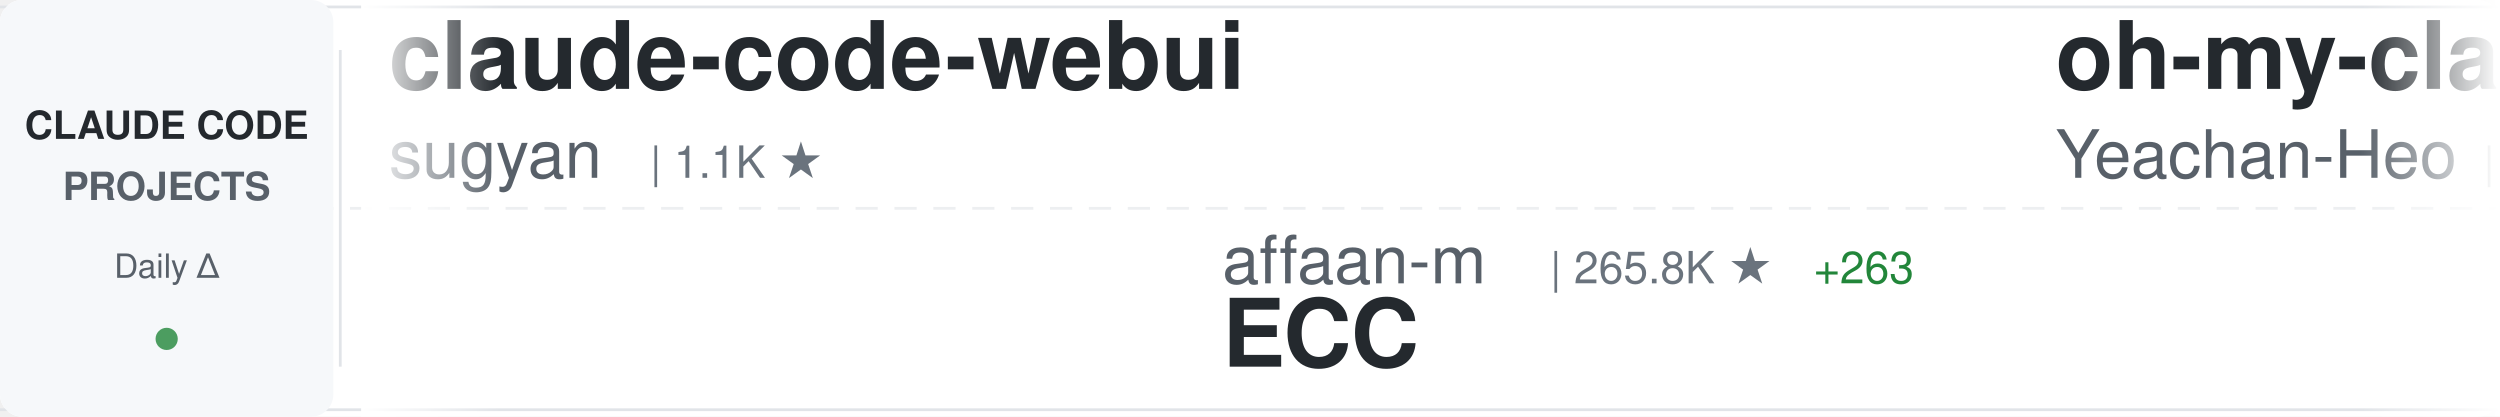
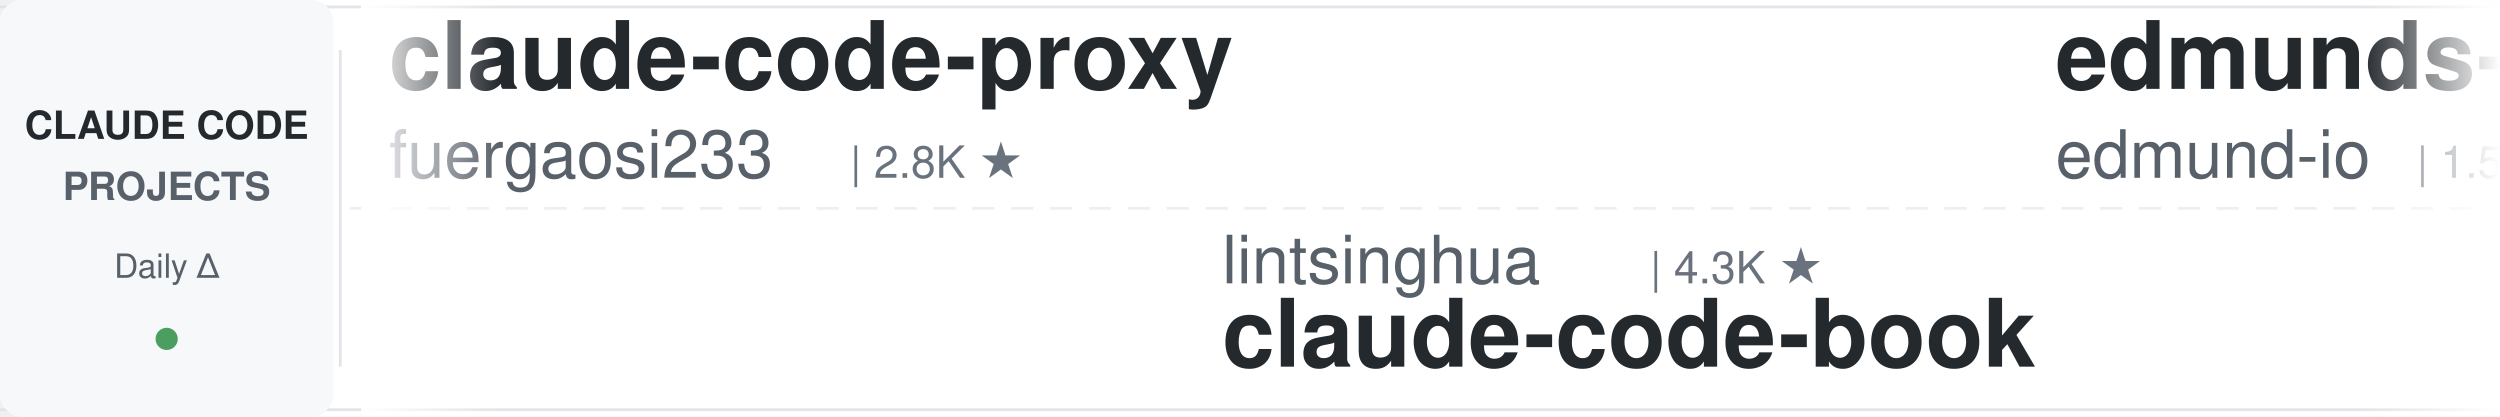
<svg xmlns="http://www.w3.org/2000/svg" width="900" height="150">
  <defs>
    <linearGradient id="awesomeLeftFade" x1="0%" y1="0%" x2="100%" y2="0%">
      <stop offset="0%" style="stop-color:#ffffff;stop-opacity:1" />
      <stop offset="100%" style="stop-color:#ffffff;stop-opacity:0" />
    </linearGradient>
    <linearGradient id="awesomeRightFade" x1="0%" y1="0%" x2="100%" y2="0%">
      <stop offset="0%" style="stop-color:#ffffff;stop-opacity:0" />
      <stop offset="100%" style="stop-color:#ffffff;stop-opacity:1" />
    </linearGradient>
  </defs>
  <rect width="900" height="150" fill="#ffffff" rx="8" />
  <rect x="0" y="2" width="900" height="1" fill="#e1e4e8" />
  <rect x="0" y="147" width="900" height="1" fill="#e1e4e8" />
  <line x1="0" y1="75" x2="900" y2="75" stroke="#e1e4e8" stroke-width="1" stroke-dasharray="8 6" opacity="0.6" />
  <rect x="0" y="0" width="120" height="150" fill="#f6f8fa" rx="8" />
  <text x="60" y="50" font-family="-apple-system, BlinkMacSystemFont, 'Segoe UI', Helvetica, Arial, sans-serif" font-size="14" font-weight="600" fill="#24292e" text-anchor="middle">CLAUDE CODE</text>
  <text x="60" y="72" font-family="-apple-system, BlinkMacSystemFont, 'Segoe UI', Helvetica, Arial, sans-serif" font-size="14" font-weight="600" fill="#586069" text-anchor="middle">PROJECTS</text>
  <text x="60" y="100" font-family="-apple-system, BlinkMacSystemFont, 'Segoe UI', Helvetica, Arial, sans-serif" font-size="12" font-weight="500" fill="#586069" text-anchor="middle">Daily Δ</text>
  <circle cx="60" cy="122" r="4" fill="#22863a" opacity="0.8" />
  <rect x="122" y="18" width="1" height="114" fill="#e1e4e8" />
  <clipPath id="awesomeTickerClip">
    <rect x="130" y="0" width="770" height="150" />
  </clipPath>
  <g clip-path="url(#awesomeTickerClip)">
    <g id="awesomeTickerItems">
      <animateTransform attributeName="transform" attributeType="XML" type="translate" from="0 0" to="-3000 0" dur="54s" repeatCount="indefinite" />
      <g transform="translate(0, 0)">
-         <text x="140" y="32" font-family="-apple-system, BlinkMacSystemFont, 'Segoe UI', Helvetica, Arial, sans-serif" font-size="34" font-weight="600" fill="#24292e">claude-code-webui</text>
-         <text x="140" y="64" font-family="-apple-system, BlinkMacSystemFont, 'Segoe UI', Helvetica, Arial, sans-serif" font-size="24" font-weight="400" fill="#586069">sugyan</text>
-         <text x="234" y="64" font-family="-apple-system, BlinkMacSystemFont, 'Segoe UI', Helvetica, Arial, sans-serif" font-size="16" font-weight="500" fill="#6a737d">| 1.1K ★</text>
+         <text x="140" y="32" font-family="-apple-system, BlinkMacSystemFont, 'Segoe UI', Helvetica, Arial, sans-serif" font-size="34" font-weight="600" fill="#24292e">claude-code-proxy</text>
+         <text x="140" y="64" font-family="-apple-system, BlinkMacSystemFont, 'Segoe UI', Helvetica, Arial, sans-serif" font-size="24" font-weight="400" fill="#586069">fuergaosi233</text>
+         <text x="306" y="64" font-family="-apple-system, BlinkMacSystemFont, 'Segoe UI', Helvetica, Arial, sans-serif" font-size="16" font-weight="500" fill="#6a737d">| 2.8K ★</text>
      </g>
      <g transform="translate(300, 0)">
-         <text x="140" y="102" font-family="-apple-system, BlinkMacSystemFont, 'Segoe UI', Helvetica, Arial, sans-serif" font-size="24" font-weight="400" fill="#586069">affaan-m</text>
-         <text x="258" y="102" font-family="-apple-system, BlinkMacSystemFont, 'Segoe UI', Helvetica, Arial, sans-serif" font-size="16" font-weight="500" fill="#6a737d">| 265.8K ★</text>
-         <text x="353" y="102" font-family="-apple-system, BlinkMacSystemFont, 'Segoe UI', Helvetica, Arial, sans-serif" font-size="16" font-weight="500" fill="#22863a"> +263</text>
-         <text x="140" y="132" font-family="-apple-system, BlinkMacSystemFont, 'Segoe UI', Helvetica, Arial, sans-serif" font-size="34" font-weight="600" fill="#24292e">ECC</text>
+         <text x="140" y="102" font-family="-apple-system, BlinkMacSystemFont, 'Segoe UI', Helvetica, Arial, sans-serif" font-size="24" font-weight="400" fill="#586069">lintsinghua</text>
+         <text x="294" y="102" font-family="-apple-system, BlinkMacSystemFont, 'Segoe UI', Helvetica, Arial, sans-serif" font-size="16" font-weight="500" fill="#6a737d">| 4.3K ★</text>
+         <text x="140" y="132" font-family="-apple-system, BlinkMacSystemFont, 'Segoe UI', Helvetica, Arial, sans-serif" font-size="34" font-weight="600" fill="#24292e">claude-code-book</text>
      </g>
      <g transform="translate(600, 0)">
-         <text x="140" y="32" font-family="-apple-system, BlinkMacSystemFont, 'Segoe UI', Helvetica, Arial, sans-serif" font-size="34" font-weight="600" fill="#24292e">oh-my-claudecode</text>
-         <text x="140" y="64" font-family="-apple-system, BlinkMacSystemFont, 'Segoe UI', Helvetica, Arial, sans-serif" font-size="24" font-weight="400" fill="#586069">Yeachan-Heo</text>
-         <text x="294" y="64" font-family="-apple-system, BlinkMacSystemFont, 'Segoe UI', Helvetica, Arial, sans-serif" font-size="16" font-weight="500" fill="#6a737d">| 39.3K ★</text>
-         <text x="380" y="64" font-family="-apple-system, BlinkMacSystemFont, 'Segoe UI', Helvetica, Arial, sans-serif" font-size="16" font-weight="500" fill="#22863a"> +4</text>
+         <text x="140" y="32" font-family="-apple-system, BlinkMacSystemFont, 'Segoe UI', Helvetica, Arial, sans-serif" font-size="34" font-weight="600" fill="#24292e">edmunds-claude-code</text>
+         <text x="140" y="64" font-family="-apple-system, BlinkMacSystemFont, 'Segoe UI', Helvetica, Arial, sans-serif" font-size="24" font-weight="400" fill="#586069">edmund-io</text>
+         <text x="270" y="64" font-family="-apple-system, BlinkMacSystemFont, 'Segoe UI', Helvetica, Arial, sans-serif" font-size="16" font-weight="500" fill="#6a737d">| 1.5K ★</text>
      </g>
      <g transform="translate(900, 0)">
-         <text x="140" y="102" font-family="-apple-system, BlinkMacSystemFont, 'Segoe UI', Helvetica, Arial, sans-serif" font-size="24" font-weight="400" fill="#586069">pedrohcgs</text>
-         <text x="270" y="102" font-family="-apple-system, BlinkMacSystemFont, 'Segoe UI', Helvetica, Arial, sans-serif" font-size="16" font-weight="500" fill="#6a737d">| 1.6K ★</text>
-         <text x="140" y="132" font-family="-apple-system, BlinkMacSystemFont, 'Segoe UI', Helvetica, Arial, sans-serif" font-size="34" font-weight="600" fill="#24292e">claude-code-my-workflow</text>
+         <text x="140" y="102" font-family="-apple-system, BlinkMacSystemFont, 'Segoe UI', Helvetica, Arial, sans-serif" font-size="24" font-weight="400" fill="#586069">Yuyz0112</text>
+         <text x="258" y="102" font-family="-apple-system, BlinkMacSystemFont, 'Segoe UI', Helvetica, Arial, sans-serif" font-size="16" font-weight="500" fill="#6a737d">| 2.4K ★</text>
+         <text x="140" y="132" font-family="-apple-system, BlinkMacSystemFont, 'Segoe UI', Helvetica, Arial, sans-serif" font-size="34" font-weight="600" fill="#24292e">claude-code-reverse</text>
      </g>
      <g transform="translate(1200, 0)">
-         <text x="140" y="32" font-family="-apple-system, BlinkMacSystemFont, 'Segoe UI', Helvetica, Arial, sans-serif" font-size="34" font-weight="600" fill="#24292e">claude-code-tudou</text>
-         <text x="140" y="64" font-family="-apple-system, BlinkMacSystemFont, 'Segoe UI', Helvetica, Arial, sans-serif" font-size="24" font-weight="400" fill="#586069">AICoderTudou</text>
-         <text x="306" y="64" font-family="-apple-system, BlinkMacSystemFont, 'Segoe UI', Helvetica, Arial, sans-serif" font-size="16" font-weight="500" fill="#6a737d">| 494 ★</text>
+         <text x="140" y="32" font-family="-apple-system, BlinkMacSystemFont, 'Segoe UI', Helvetica, Arial, sans-serif" font-size="34" font-weight="600" fill="#24292e">claude-code-system-promp...</text>
+         <text x="140" y="64" font-family="-apple-system, BlinkMacSystemFont, 'Segoe UI', Helvetica, Arial, sans-serif" font-size="24" font-weight="400" fill="#586069">Piebald-AI</text>
+         <text x="282" y="64" font-family="-apple-system, BlinkMacSystemFont, 'Segoe UI', Helvetica, Arial, sans-serif" font-size="16" font-weight="500" fill="#6a737d">| 12.7K ★</text>
+         <text x="368" y="64" font-family="-apple-system, BlinkMacSystemFont, 'Segoe UI', Helvetica, Arial, sans-serif" font-size="16" font-weight="500" fill="#22863a"> +2</text>
      </g>
      <g transform="translate(1500, 0)">
-         <text x="140" y="102" font-family="-apple-system, BlinkMacSystemFont, 'Segoe UI', Helvetica, Arial, sans-serif" font-size="24" font-weight="400" fill="#586069">pengchengneo</text>
-         <text x="306" y="102" font-family="-apple-system, BlinkMacSystemFont, 'Segoe UI', Helvetica, Arial, sans-serif" font-size="16" font-weight="500" fill="#6a737d">| 1.8K ★</text>
-         <text x="140" y="132" font-family="-apple-system, BlinkMacSystemFont, 'Segoe UI', Helvetica, Arial, sans-serif" font-size="34" font-weight="600" fill="#24292e">Claude-Code</text>
+         <text x="140" y="102" font-family="-apple-system, BlinkMacSystemFont, 'Segoe UI', Helvetica, Arial, sans-serif" font-size="24" font-weight="400" fill="#586069">diet103</text>
+         <text x="246" y="102" font-family="-apple-system, BlinkMacSystemFont, 'Segoe UI', Helvetica, Arial, sans-serif" font-size="16" font-weight="500" fill="#6a737d">| 10.0K ★</text>
+         <text x="140" y="132" font-family="-apple-system, BlinkMacSystemFont, 'Segoe UI', Helvetica, Arial, sans-serif" font-size="34" font-weight="600" fill="#24292e">claude-code-infrastructu...</text>
      </g>
      <g transform="translate(1800, 0)">
-         <text x="140" y="32" font-family="-apple-system, BlinkMacSystemFont, 'Segoe UI', Helvetica, Arial, sans-serif" font-size="34" font-weight="600" fill="#24292e">claude-coder</text>
-         <text x="140" y="64" font-family="-apple-system, BlinkMacSystemFont, 'Segoe UI', Helvetica, Arial, sans-serif" font-size="24" font-weight="400" fill="#586069">kodu-ai</text>
-         <text x="246" y="64" font-family="-apple-system, BlinkMacSystemFont, 'Segoe UI', Helvetica, Arial, sans-serif" font-size="16" font-weight="500" fill="#6a737d">| 5.2K ★</text>
+         <text x="140" y="32" font-family="-apple-system, BlinkMacSystemFont, 'Segoe UI', Helvetica, Arial, sans-serif" font-size="34" font-weight="600" fill="#24292e">ClaudeCode-Portable</text>
+         <text x="140" y="64" font-family="-apple-system, BlinkMacSystemFont, 'Segoe UI', Helvetica, Arial, sans-serif" font-size="24" font-weight="400" fill="#586069">techjarves</text>
+         <text x="282" y="64" font-family="-apple-system, BlinkMacSystemFont, 'Segoe UI', Helvetica, Arial, sans-serif" font-size="16" font-weight="500" fill="#6a737d">| 1.5K ★</text>
+         <text x="359" y="64" font-family="-apple-system, BlinkMacSystemFont, 'Segoe UI', Helvetica, Arial, sans-serif" font-size="16" font-weight="500" fill="#22863a"> +1</text>
      </g>
      <g transform="translate(2100, 0)">
-         <text x="140" y="102" font-family="-apple-system, BlinkMacSystemFont, 'Segoe UI', Helvetica, Arial, sans-serif" font-size="24" font-weight="400" fill="#586069">anthropics</text>
-         <text x="282" y="102" font-family="-apple-system, BlinkMacSystemFont, 'Segoe UI', Helvetica, Arial, sans-serif" font-size="16" font-weight="500" fill="#6a737d">| 8.9K ★</text>
-         <text x="359" y="102" font-family="-apple-system, BlinkMacSystemFont, 'Segoe UI', Helvetica, Arial, sans-serif" font-size="16" font-weight="500" fill="#22863a"> +1</text>
-         <text x="140" y="132" font-family="-apple-system, BlinkMacSystemFont, 'Segoe UI', Helvetica, Arial, sans-serif" font-size="34" font-weight="600" fill="#24292e">claude-code-action</text>
+         <text x="140" y="102" font-family="-apple-system, BlinkMacSystemFont, 'Segoe UI', Helvetica, Arial, sans-serif" font-size="24" font-weight="400" fill="#586069">digitalsamba</text>
+         <text x="306" y="102" font-family="-apple-system, BlinkMacSystemFont, 'Segoe UI', Helvetica, Arial, sans-serif" font-size="16" font-weight="500" fill="#6a737d">| 2.1K ★</text>
+         <text x="383" y="102" font-family="-apple-system, BlinkMacSystemFont, 'Segoe UI', Helvetica, Arial, sans-serif" font-size="16" font-weight="500" fill="#22863a"> +1</text>
+         <text x="140" y="132" font-family="-apple-system, BlinkMacSystemFont, 'Segoe UI', Helvetica, Arial, sans-serif" font-size="34" font-weight="600" fill="#24292e">claude-code-video-toolki...</text>
      </g>
      <g transform="translate(2400, 0)">
-         <text x="140" y="32" font-family="-apple-system, BlinkMacSystemFont, 'Segoe UI', Helvetica, Arial, sans-serif" font-size="34" font-weight="600" fill="#24292e">Claude-Code</text>
-         <text x="140" y="64" font-family="-apple-system, BlinkMacSystemFont, 'Segoe UI', Helvetica, Arial, sans-serif" font-size="24" font-weight="400" fill="#586069">OrcaWhisper</text>
-         <text x="294" y="64" font-family="-apple-system, BlinkMacSystemFont, 'Segoe UI', Helvetica, Arial, sans-serif" font-size="16" font-weight="500" fill="#6a737d">| 100 ★</text>
+         <text x="140" y="32" font-family="-apple-system, BlinkMacSystemFont, 'Segoe UI', Helvetica, Arial, sans-serif" font-size="34" font-weight="600" fill="#24292e">collection-claude-code-s...</text>
+         <text x="140" y="64" font-family="-apple-system, BlinkMacSystemFont, 'Segoe UI', Helvetica, Arial, sans-serif" font-size="24" font-weight="400" fill="#586069">chauncygu</text>
+         <text x="270" y="64" font-family="-apple-system, BlinkMacSystemFont, 'Segoe UI', Helvetica, Arial, sans-serif" font-size="16" font-weight="500" fill="#6a737d">| 2.8K ★</text>
      </g>
      <g transform="translate(2700, 0)">
-         <text x="140" y="102" font-family="-apple-system, BlinkMacSystemFont, 'Segoe UI', Helvetica, Arial, sans-serif" font-size="24" font-weight="400" fill="#586069">anthropics</text>
-         <text x="282" y="102" font-family="-apple-system, BlinkMacSystemFont, 'Segoe UI', Helvetica, Arial, sans-serif" font-size="16" font-weight="500" fill="#6a737d">| 6.3K ★</text>
-         <text x="359" y="102" font-family="-apple-system, BlinkMacSystemFont, 'Segoe UI', Helvetica, Arial, sans-serif" font-size="16" font-weight="500" fill="#22863a"> +2</text>
-         <text x="140" y="132" font-family="-apple-system, BlinkMacSystemFont, 'Segoe UI', Helvetica, Arial, sans-serif" font-size="34" font-weight="600" fill="#24292e">claude-code-security-rev...</text>
+         <text x="140" y="102" font-family="-apple-system, BlinkMacSystemFont, 'Segoe UI', Helvetica, Arial, sans-serif" font-size="24" font-weight="400" fill="#586069">AprilNEA</text>
+         <text x="258" y="102" font-family="-apple-system, BlinkMacSystemFont, 'Segoe UI', Helvetica, Arial, sans-serif" font-size="16" font-weight="500" fill="#6a737d">| 391 ★</text>
+         <text x="140" y="132" font-family="-apple-system, BlinkMacSystemFont, 'Segoe UI', Helvetica, Arial, sans-serif" font-size="34" font-weight="600" fill="#24292e">claude-code-source</text>
      </g>
      <g transform="translate(3000, 0)">
-         <text x="140" y="32" font-family="-apple-system, BlinkMacSystemFont, 'Segoe UI', Helvetica, Arial, sans-serif" font-size="34" font-weight="600" fill="#24292e">claude-code-webui</text>
-         <text x="140" y="64" font-family="-apple-system, BlinkMacSystemFont, 'Segoe UI', Helvetica, Arial, sans-serif" font-size="24" font-weight="400" fill="#586069">sugyan</text>
-         <text x="234" y="64" font-family="-apple-system, BlinkMacSystemFont, 'Segoe UI', Helvetica, Arial, sans-serif" font-size="16" font-weight="500" fill="#6a737d">| 1.1K ★</text>
+         <text x="140" y="32" font-family="-apple-system, BlinkMacSystemFont, 'Segoe UI', Helvetica, Arial, sans-serif" font-size="34" font-weight="600" fill="#24292e">claude-code-proxy</text>
+         <text x="140" y="64" font-family="-apple-system, BlinkMacSystemFont, 'Segoe UI', Helvetica, Arial, sans-serif" font-size="24" font-weight="400" fill="#586069">fuergaosi233</text>
+         <text x="306" y="64" font-family="-apple-system, BlinkMacSystemFont, 'Segoe UI', Helvetica, Arial, sans-serif" font-size="16" font-weight="500" fill="#6a737d">| 2.8K ★</text>
      </g>
      <g transform="translate(3300, 0)">
-         <text x="140" y="102" font-family="-apple-system, BlinkMacSystemFont, 'Segoe UI', Helvetica, Arial, sans-serif" font-size="24" font-weight="400" fill="#586069">affaan-m</text>
-         <text x="258" y="102" font-family="-apple-system, BlinkMacSystemFont, 'Segoe UI', Helvetica, Arial, sans-serif" font-size="16" font-weight="500" fill="#6a737d">| 265.8K ★</text>
-         <text x="353" y="102" font-family="-apple-system, BlinkMacSystemFont, 'Segoe UI', Helvetica, Arial, sans-serif" font-size="16" font-weight="500" fill="#22863a"> +263</text>
-         <text x="140" y="132" font-family="-apple-system, BlinkMacSystemFont, 'Segoe UI', Helvetica, Arial, sans-serif" font-size="34" font-weight="600" fill="#24292e">ECC</text>
+         <text x="140" y="102" font-family="-apple-system, BlinkMacSystemFont, 'Segoe UI', Helvetica, Arial, sans-serif" font-size="24" font-weight="400" fill="#586069">lintsinghua</text>
+         <text x="294" y="102" font-family="-apple-system, BlinkMacSystemFont, 'Segoe UI', Helvetica, Arial, sans-serif" font-size="16" font-weight="500" fill="#6a737d">| 4.3K ★</text>
+         <text x="140" y="132" font-family="-apple-system, BlinkMacSystemFont, 'Segoe UI', Helvetica, Arial, sans-serif" font-size="34" font-weight="600" fill="#24292e">claude-code-book</text>
      </g>
      <g transform="translate(3600, 0)">
-         <text x="140" y="32" font-family="-apple-system, BlinkMacSystemFont, 'Segoe UI', Helvetica, Arial, sans-serif" font-size="34" font-weight="600" fill="#24292e">oh-my-claudecode</text>
-         <text x="140" y="64" font-family="-apple-system, BlinkMacSystemFont, 'Segoe UI', Helvetica, Arial, sans-serif" font-size="24" font-weight="400" fill="#586069">Yeachan-Heo</text>
-         <text x="294" y="64" font-family="-apple-system, BlinkMacSystemFont, 'Segoe UI', Helvetica, Arial, sans-serif" font-size="16" font-weight="500" fill="#6a737d">| 39.3K ★</text>
-         <text x="380" y="64" font-family="-apple-system, BlinkMacSystemFont, 'Segoe UI', Helvetica, Arial, sans-serif" font-size="16" font-weight="500" fill="#22863a"> +4</text>
+         <text x="140" y="32" font-family="-apple-system, BlinkMacSystemFont, 'Segoe UI', Helvetica, Arial, sans-serif" font-size="34" font-weight="600" fill="#24292e">edmunds-claude-code</text>
+         <text x="140" y="64" font-family="-apple-system, BlinkMacSystemFont, 'Segoe UI', Helvetica, Arial, sans-serif" font-size="24" font-weight="400" fill="#586069">edmund-io</text>
+         <text x="270" y="64" font-family="-apple-system, BlinkMacSystemFont, 'Segoe UI', Helvetica, Arial, sans-serif" font-size="16" font-weight="500" fill="#6a737d">| 1.5K ★</text>
      </g>
      <g transform="translate(3900, 0)">
-         <text x="140" y="102" font-family="-apple-system, BlinkMacSystemFont, 'Segoe UI', Helvetica, Arial, sans-serif" font-size="24" font-weight="400" fill="#586069">pedrohcgs</text>
-         <text x="270" y="102" font-family="-apple-system, BlinkMacSystemFont, 'Segoe UI', Helvetica, Arial, sans-serif" font-size="16" font-weight="500" fill="#6a737d">| 1.6K ★</text>
-         <text x="140" y="132" font-family="-apple-system, BlinkMacSystemFont, 'Segoe UI', Helvetica, Arial, sans-serif" font-size="34" font-weight="600" fill="#24292e">claude-code-my-workflow</text>
+         <text x="140" y="102" font-family="-apple-system, BlinkMacSystemFont, 'Segoe UI', Helvetica, Arial, sans-serif" font-size="24" font-weight="400" fill="#586069">Yuyz0112</text>
+         <text x="258" y="102" font-family="-apple-system, BlinkMacSystemFont, 'Segoe UI', Helvetica, Arial, sans-serif" font-size="16" font-weight="500" fill="#6a737d">| 2.4K ★</text>
+         <text x="140" y="132" font-family="-apple-system, BlinkMacSystemFont, 'Segoe UI', Helvetica, Arial, sans-serif" font-size="34" font-weight="600" fill="#24292e">claude-code-reverse</text>
      </g>
    </g>
  </g>
  <rect x="130" y="0" width="50" height="150" fill="url(#awesomeLeftFade)" />
  <rect x="850" y="0" width="50" height="150" fill="url(#awesomeRightFade)" />
</svg>
